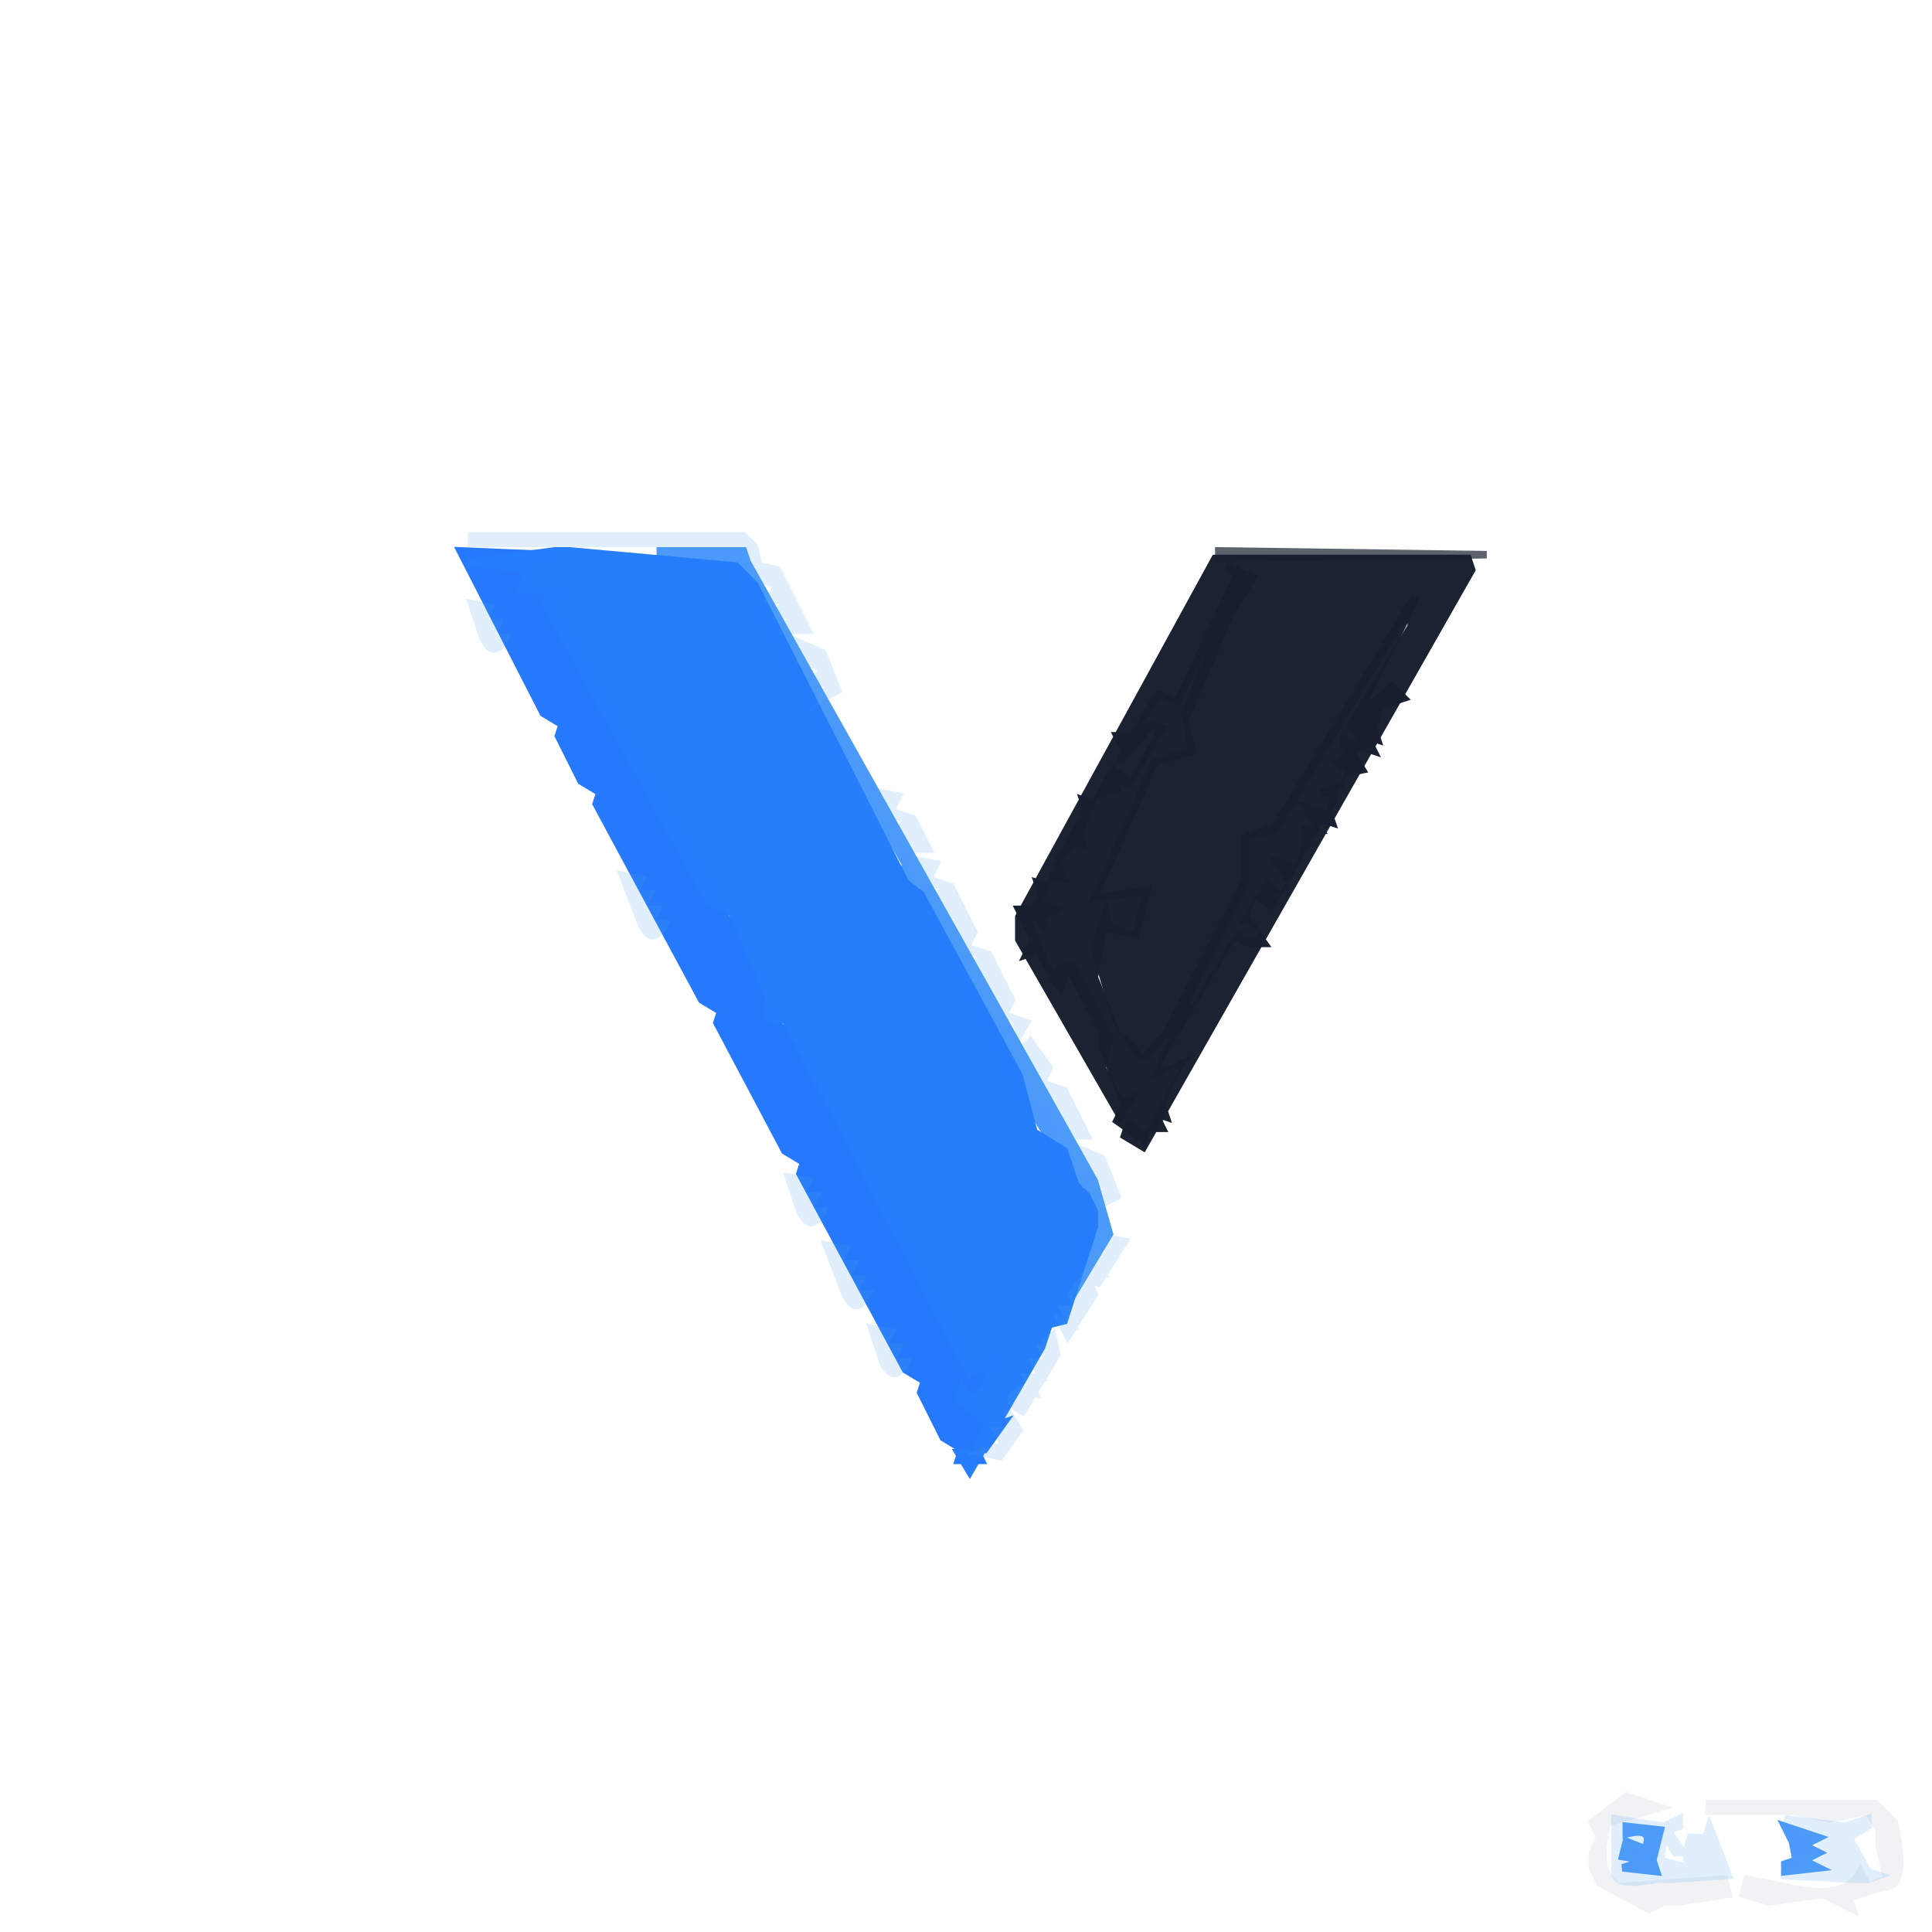
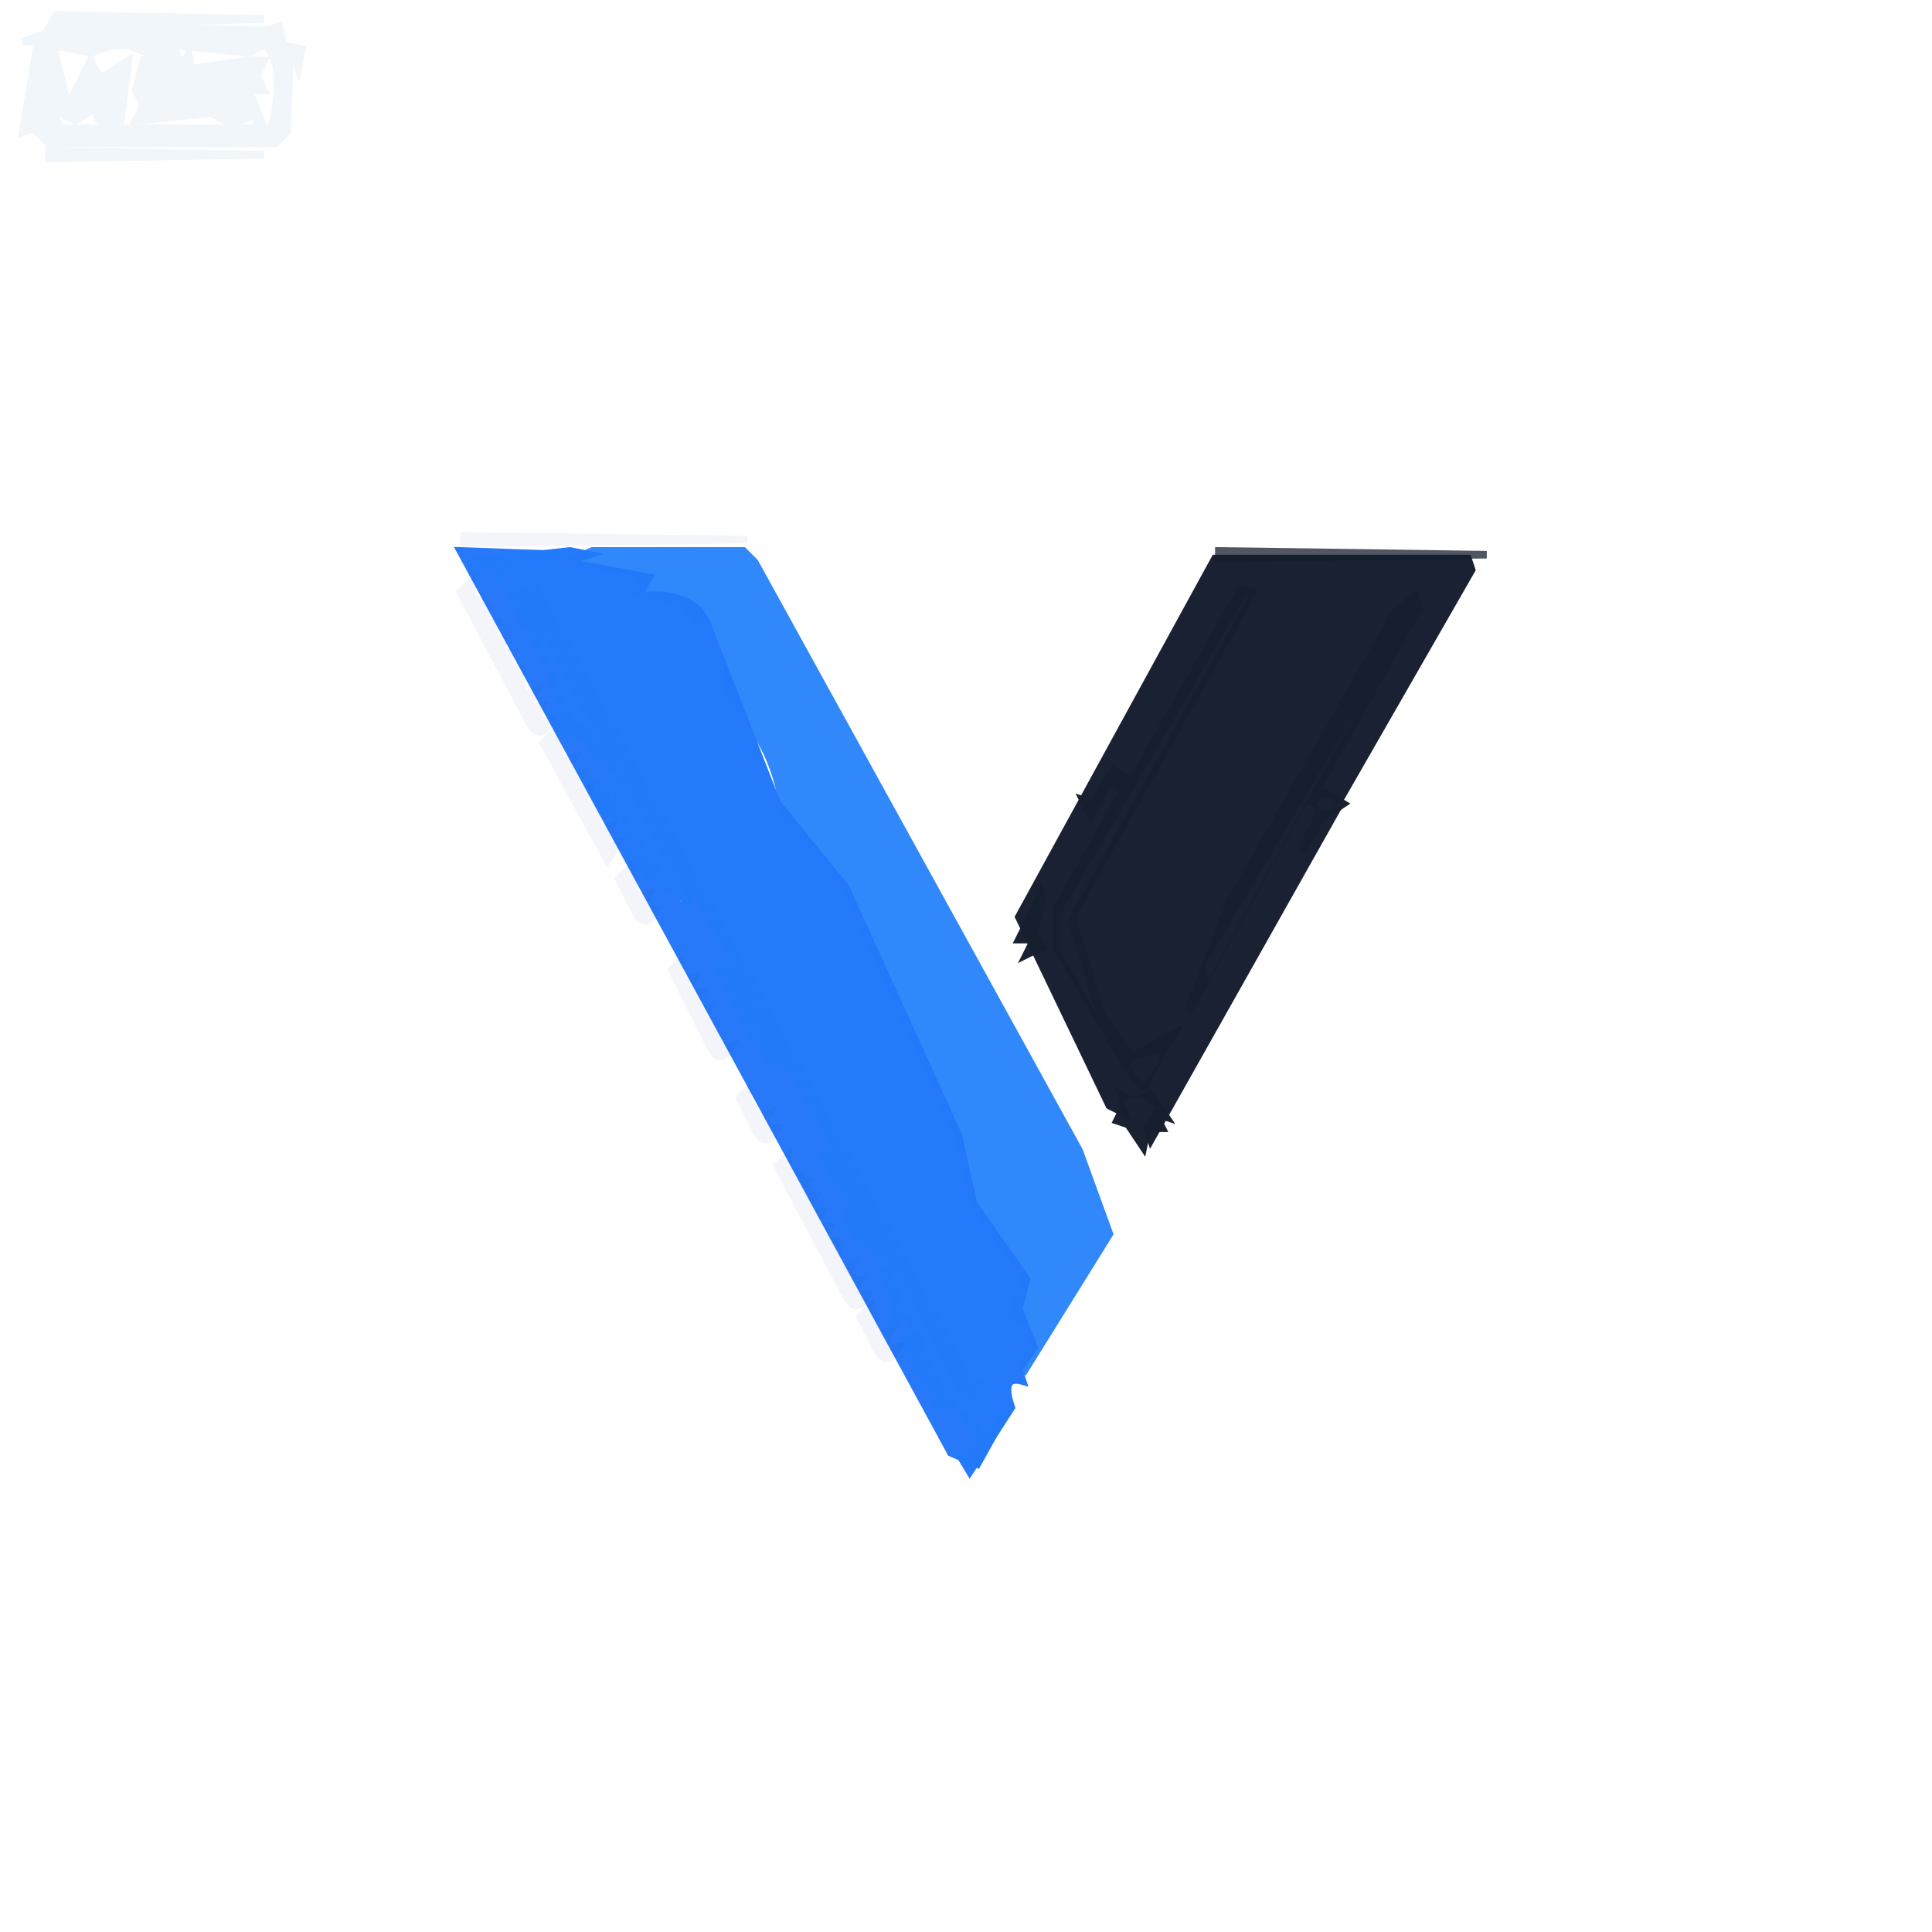
<svg xmlns="http://www.w3.org/2000/svg" width="256" height="256" version="1.1" desc="Created with imagetracer.js version 1.2.6">
-   <path fill="rgb(0,0,0)" stroke="rgb(0,0,0)" stroke-width="1" opacity="0" d="M 0 0 L 256 0 L 256 256 L 0 256 L 0 0 Z M 62 71 L 62 72 L 99 72 L 62 71 Z M 100 72 L 60 74 L 63 79 L 62 81 L 64 80 L 127 195 Q 125 199 129 198 L 128 197 L 130 197 L 148 163 L 100 72 Z M 162 73 L 134 121 L 137 131 L 150 153 Q 149 156 152 155 L 197 75 L 197 73 L 162 73 Z M 216 238 L 211 242 L 212 244 L 211 246 L 211 248 L 212 250 L 219 253 L 221 252 L 223 252 L 228 251 Q 231 252 229 247 Q 233 246 231 251 L 241 252 L 243 252 L 250 250 Q 253 250 251 242 L 249 239 L 227 239 L 227 240 L 236 240 L 236 247 L 235 247 Q 237 240 233 241 L 233 246 L 232 241 Q 226 239 228 246 L 227 246 Q 228 241 226 242 L 224 242 L 214 241 L 215 247 L 214 249 L 228 250 L 215 250 Q 211 248 213 242 L 220 240 L 216 238 Z " />
-   <path fill="rgb(25,33,49)" stroke="rgb(25,33,49)" stroke-width="1" opacity="0.992" d="M 161 74 L 194.5 74 L 195 75.5 L 151.5 152 L 149 150.5 L 149.5 149 L 152 150.5 L 157 141.5 L 155.5 141 L 153.5 142 L 154 140.5 L 156 136.5 L 154.5 137 L 153 138.5 Q 151.5 141.5 150 138.5 L 148 135.5 L 145 125.5 L 146.5 121 L 147 123 L 150.5 124 L 152 118 L 145 119 L 153 101 L 158 99.5 L 157 94.5 L 161 84.5 L 160 84.5 L 156 93 L 153.5 92 L 150 97.5 L 152.5 96 L 154 96.5 L 149.5 104 L 147 102.5 L 148 104.5 L 145 105.5 L 143 110.5 L 143.5 112 L 142 111.5 L 140 114.5 L 141 116.5 L 139 116.5 L 137 120.5 L 138.5 120 L 140 120.5 L 138 121.5 L 138.5 123 L 137 121.5 L 136 121.5 L 139.5 130 Q 141.25 126.25 143 129.5 L 147 137.5 L 146 141.5 L 148.5 146 L 150 145.5 L 148.5 148 L 135 124.5 L 135 121.5 L 161 74 Z M 187 80 L 169 110 L 165 111 L 165 117 L 157 133 L 158 134 L 164 124 L 166 125 Q 169 123 165 122 L 168 117 L 169 118 L 168 118 L 169 120 L 171 117 L 169 114 L 172 115 L 173 112 L 173 110 L 175 110 L 173 107 L 176 108 L 177 105 L 175 105 L 178 104 L 179 102 L 177 101 L 179 100 L 178 99 L 178 98 L 181 99 L 179 96 L 187 83 L 187 80 Z " />
-   <path fill="rgb(28,115,250)" stroke="rgb(28,115,250)" stroke-width="1" opacity="0.957" d="M 61 73 L 73 73.5 L 62 74.5 L 70 75.5 L 69 78 L 74 78.5 L 72 79.5 L 95.5 121 L 97 122.5 L 102 135 L 104 136.5 L 128.5 182 L 131.5 180 L 131 181.5 L 128.5 185 L 127 184.5 L 128.5 187 L 131.5 189 L 133 188.5 L 130.5 192 L 129 191.5 L 130 193.5 L 127 193.5 L 127.5 192 L 125 190.5 L 122 184.5 L 122.5 183 L 120 181.5 L 106 155.5 L 106.5 154 L 104 152.5 L 95 135.5 L 95.5 134 L 93 132.5 L 79 106.5 L 79.5 105 L 77 103.5 L 74 97.5 L 74.5 96 L 72 94.5 L 61 73 Z " />
-   <path fill="rgb(64,148,250)" stroke="rgb(64,148,250)" stroke-width="1" opacity="0.941" d="M 87.5 73 L 98.5 73 L 99 74.5 L 145 156.5 L 147 163.5 L 142.5 171 L 142 169.5 L 145 162.5 L 145 160.5 L 144 157 L 141 155.5 L 138.5 150 L 137 147.5 L 122 117 Q 119 118.25 120 114.5 L 97.5 75 L 87.5 74 L 87.5 73 Z " />
-   <path fill="rgb(64,148,250)" stroke="rgb(64,148,250)" stroke-width="1" opacity="0.941" d="M 215.5 242 L 220 242.5 L 219 246.5 L 219.5 248 L 215 247.5 L 218 246.5 L 215 246 L 215.5 244 L 218 245 Q 219.25 242 215.5 243 L 215.5 242 Z " />
-   <path fill="rgb(64,148,250)" stroke="rgb(64,148,250)" stroke-width="1" opacity="0.941" d="M 236.5 242 L 239.5 243 L 241 243.5 L 239 244.5 L 241 245.5 L 239 246.5 L 241 247.5 L 236.5 248 L 236.5 247 L 238 246.5 L 237.5 244 L 236.5 242 Z " />
-   <path fill="rgb(23,31,46)" stroke="rgb(23,31,46)" stroke-width="1" opacity="0.702" d="M 161.5 73 L 197 73.5 L 161.5 74 L 161.5 73 Z " />
-   <path fill="rgb(23,31,47)" stroke="rgb(23,31,47)" stroke-width="1" opacity="0.988" d="M 162.5 75 L 166 76.5 L 163 81.5 L 157 95.5 L 158 99.5 L 153 101 L 145 119 L 152 118 L 150.5 124 L 147 123 L 146.5 121 L 145 129.5 L 148 137 L 150 138.5 Q 151.5 141.5 153 138.5 L 154.5 137 L 165 116.5 L 165 111 L 169 109.5 L 187.5 79 L 187 80.5 L 180 94.5 L 184.5 91 L 186 92.5 L 183 93.5 L 182 96.5 L 182.5 98 L 181 97.5 L 182 99.5 L 180.5 99 L 179 99.5 L 180.5 102 L 178 102.5 L 177.5 104 L 175 104.5 L 177 105 L 176 107.5 L 176.5 109 L 175 108.5 L 168.5 120 L 166 118.5 L 165 121.5 L 167.5 125 L 165.5 125 L 163.5 124 L 153 141.5 L 154.5 142 L 156.5 141 L 155 143.5 L 154 146.5 L 154.5 148 L 153 147.5 L 154 149.5 L 152 149.5 L 151.5 151 L 148 148.5 L 149 146.5 L 146 138.5 L 146 136.5 L 141.5 128 L 140.5 131 L 137.5 126 L 136 126.5 L 137 124.5 L 135 120.5 L 137 120.5 L 138 118.5 L 137.5 117 L 139 117.5 L 139.5 116 L 141 116.5 L 140 114.5 L 144 107.5 L 143.5 106 L 145 106.5 L 147.5 102 L 150 103.5 L 154 96.5 L 152.5 96 L 148.5 101 L 149 99.5 L 148 97.5 L 150 97.5 L 153.5 92 L 156 93 L 164 76 L 162.5 75 Z " />
-   <path fill="rgb(37,125,251)" stroke="rgb(37,125,251)" stroke-width="1" opacity="0.992" d="M 73.5 73 L 75.5 73 L 97.5 75 L 100 77.5 L 120 117 L 122 118.5 L 135 142.5 L 137 150 L 141 152.5 L 142.5 157 L 144 158.5 L 145 160.5 L 145 162.5 L 141 175 L 139 175.5 L 138 178.5 L 128.5 195 L 127 192.5 L 129 192.5 L 131 188.5 L 127 185.5 L 127.5 184 Q 129.25 186.75 131 182.5 L 130.5 181 L 128.5 182 L 104 135 Q 101 136.25 102 132.5 L 97 121 L 94 119.5 L 72 79.5 L 74 78.5 L 69 78 L 70 75.5 L 62 74.5 L 73.5 73 Z " />
-   <path fill="rgb(26,38,86)" stroke="rgb(26,38,86)" stroke-width="1" opacity="0.059" d="M 215.5 238 L 220 239.5 L 213 241.5 Q 211.25 248.25 214.5 250 L 228.5 249 L 229 251 L 222.5 252 L 220.5 252 L 218.5 253 L 212 249.5 L 211 247.5 L 211 245.5 L 212 243.5 L 211 241.5 L 215.5 238 Z " />
-   <path fill="rgb(26,38,86)" stroke="rgb(26,38,86)" stroke-width="1" opacity="0.059" d="M 226.5 239 L 248.5 239 L 251 241.5 Q 253 250.333 249.5 250 L 245 251.5 L 245.5 253 L 241.5 251 L 234.5 252 L 231 251 L 231.5 249 L 236.5 250 Q 244.5 252 246.5 248 L 247.5 250 L 250 249 L 249 244.5 L 249 242.5 L 247.5 240 L 242.5 241 L 237.5 240 L 235.5 240 L 226.5 240 L 226.5 239 Z " />
-   <path fill="rgb(76,161,232)" stroke="rgb(76,161,232)" stroke-width="1" opacity="0.173" d="M 62.5 71 L 98.5 71 L 100 72.5 L 100.5 75 L 103 75.5 L 107 83.5 L 104 83.5 L 105 81.5 L 103 81.5 L 104 79.5 L 102 79.5 L 103 77.5 L 100 76.5 L 99 72 L 62.5 72 L 62.5 71 Z " />
-   <path fill="rgb(76,161,232)" stroke="rgb(76,161,232)" stroke-width="1" opacity="0.173" d="M 62.5 80 L 65 80.5 L 64 82.5 L 66 82.5 L 65 84.5 L 67 84.5 Q 65.5 87.5 64 84.5 L 62.5 80 Z " />
-   <path fill="rgb(76,161,232)" stroke="rgb(76,161,232)" stroke-width="1" opacity="0.173" d="M 105.5 85 L 109 86.5 L 111 91.5 L 109 92.5 L 110 90.5 L 108 90.5 L 109 88.5 L 106 87.5 L 105.5 85 Z " />
-   <path fill="rgb(76,161,232)" stroke="rgb(76,161,232)" stroke-width="1" opacity="0.173" d="M 116.5 105 L 119 105.5 L 118 107.5 L 121 108.5 L 123 112.5 L 120 112.5 L 121 110.5 L 119 110.5 L 120 108.5 L 117 107.5 L 116.5 105 Z " />
-   <path fill="rgb(76,161,232)" stroke="rgb(76,161,232)" stroke-width="1" opacity="0.173" d="M 121.5 114 L 124 114.5 L 123 116.5 L 126 117.5 L 129 123.5 L 128 125.5 L 131 126.5 L 134 132.5 L 133 134.5 L 136 135.5 L 134.5 138 L 135 136.5 L 134.5 135 L 132 134.5 L 131 132.5 L 132 130.5 L 130 130.5 L 131 128.5 L 129 128.5 L 130 126.5 L 127 125.5 L 126 123.5 L 127 121.5 L 125 121.5 L 126 119.5 L 124 119.5 L 125 117.5 L 122 116.5 L 121.5 114 Z " />
-   <path fill="rgb(76,161,232)" stroke="rgb(76,161,232)" stroke-width="1" opacity="0.173" d="M 82.5 116 L 85 116.5 L 84 118.5 L 86 118.5 L 85 120.5 L 87 120.5 L 86 122.5 L 88 122.5 Q 86.5 125.5 85 122.5 L 82.5 116 Z " />
-   <path fill="rgb(76,161,232)" stroke="rgb(76,161,232)" stroke-width="1" opacity="0.173" d="M 136.5 138 L 139 141.5 L 138 143.5 L 141 144.5 L 144 150.5 L 141 150.5 L 142 148.5 L 140 148.5 L 141 146.5 L 138 145.5 L 136 141.5 L 137 139.5 L 135 139.5 L 136.5 138 Z " />
-   <path fill="rgb(76,161,232)" stroke="rgb(76,161,232)" stroke-width="1" opacity="0.173" d="M 142.5 152 L 146 153.5 L 148 158.5 L 146 159.5 L 147 157.5 L 145 157.5 L 146 155.5 L 143 154.5 L 142.5 152 Z " />
-   <path fill="rgb(76,161,232)" stroke="rgb(76,161,232)" stroke-width="1" opacity="0.173" d="M 104.5 156 L 107 156.5 L 106 158.5 L 108 158.5 L 107 160.5 L 109 160.5 Q 107.5 163.5 106 160.5 L 104.5 156 Z " />
-   <path fill="rgb(76,161,232)" stroke="rgb(76,161,232)" stroke-width="1" opacity="0.173" d="M 146.5 164 L 149 164.5 L 145.5 170 L 144 169.5 L 145 171.5 L 141.5 177 L 140.5 175 L 142 175.5 L 141 173.5 L 143 173.5 L 142 171.5 L 144.5 168 L 146 168.5 L 145 166.5 L 147 166.5 L 146.5 164 Z " />
-   <path fill="rgb(76,161,232)" stroke="rgb(76,161,232)" stroke-width="1" opacity="0.173" d="M 109.5 165 L 112 165.5 L 111 167.5 L 113 167.5 L 112 169.5 L 114 169.5 L 113 171.5 L 115 171.5 Q 113.5 174.5 112 171.5 L 109.5 165 Z " />
-   <path fill="rgb(76,161,232)" stroke="rgb(76,161,232)" stroke-width="1" opacity="0.173" d="M 115.5 176 L 118 176.5 L 117 178.5 L 119 178.5 L 118 180.5 L 120 180.5 Q 118.5 183.5 117 180.5 L 115.5 176 Z " />
-   <path fill="rgb(76,161,232)" stroke="rgb(76,161,232)" stroke-width="1" opacity="0.173" d="M 139.5 177 L 140 179.5 L 135.5 187 Q 132.5 185.5 135.5 184 L 137 184.5 L 136 182.5 L 138 182.5 L 137 180.5 L 139 180.5 L 138 178.5 L 139.5 177 Z " />
-   <path fill="rgb(76,161,232)" stroke="rgb(76,161,232)" stroke-width="1" opacity="0.173" d="M 133.5 187 L 135 189.5 L 132.5 193 L 130 192.5 L 133 191.5 L 132 189.5 L 134 189.5 L 133.5 187 Z " />
-   <path fill="rgb(76,161,232)" stroke="rgb(76,161,232)" stroke-width="1" opacity="0.173" d="M 214 241 L 220.5 242 L 222.5 241 L 222.5 242 L 221 242.5 L 223 245.5 L 222 245.5 L 220.5 243 L 220 246.5 L 225.5 248 L 225.5 247 Q 222.5 247.875 224 243.5 L 226 243.5 L 226.5 242 L 229 248.5 L 221.5 249 L 219.5 249 Q 213.417 250.25 214 247.5 L 214 245.5 L 214 241 Z M 216 242 L 216 243 Q 219 242 218 245 L 216 244 L 215 246 L 218 247 L 215 248 L 220 248 L 219 247 L 220 243 L 216 242 Z " />
-   <path fill="rgb(76,161,232)" stroke="rgb(76,161,232)" stroke-width="1" opacity="0.173" d="M 236.5 241 L 244.5 242 L 247.5 241 L 247.5 242 L 245 243.5 L 247.5 248 L 249 248.5 L 247.5 249 L 245.5 249 L 236 248.5 L 241 247.5 L 239 246.5 L 240.5 246 L 243 247.5 L 240.5 243 L 238.5 242 L 236.5 241 Z " />
+   <path fill="rgb(0,0,0)" stroke="rgb(0,0,0)" stroke-width="1" opacity="0" d="M 0 0 L 256 0 L 256 256 L 0 256 L 0 0 Z M 8 2 L 8 3 L 35 3 L 8 2 Z M 7 3 Q 2 7 4 17 L 7 19 L 37 19 L 38 18 L 38 7 L 36 4 L 7 3 Z M 7 20 L 7 21 L 36 21 L 7 20 Z M 62 71 L 62 72 L 99 72 L 62 71 Z M 100 72 L 60 74 L 63 79 L 62 81 L 64 80 L 94 135 L 93 134 L 92 136 L 95 136 L 105 155 L 104 157 L 106 156 L 127 196 L 130 195 L 132 195 L 131 193 L 148 163 L 117 106 L 118 104 L 117 104 L 100 72 Z M 161 73 L 134 122 L 152 155 L 197 74 L 161 73 Z " />
+   <path fill="rgb(0,0,0)" stroke="rgb(0,0,0)" stroke-width="1" opacity="0" d="M 7 6 L 11.5 7 L 14.5 6 L 16.5 6 L 20 7.5 L 18 11.5 L 18 13.5 L 18.5 16 L 26.5 16 L 28 15.5 L 27.5 17 L 7.5 17 L 7.5 16 L 12 15.5 L 11.5 14 L 13 16 L 17 16 L 17 8.5 L 15.5 8 L 13.5 7 L 14 8.5 L 13.5 10 L 13 8 L 10 9.5 L 8.5 14 L 8 11.5 L 11 7.5 L 8.5 7 L 7 7.5 L 7 6 Z " />
+   <path fill="rgb(0,0,0)" stroke="rgb(0,0,0)" stroke-width="1" opacity="0" d="M 33.5 6 L 36 7.5 L 35.5 17 L 34.5 15 L 34 17 L 29 16.5 L 31.5 16 L 34 14.5 L 33 11.5 L 34 11.5 L 34.5 13 L 35 7 L 33 7.5 L 33.5 9 Q 30.5 7.5 33.5 6 Z " />
+   <path fill="rgb(23,31,48)" stroke="rgb(23,31,48)" stroke-width="1" opacity="0.992" d="M 161 74 L 194.5 74 L 195 75.5 L 177.5 106 L 175.5 105 Q 172.5 106.5 175.5 108 L 177 107.5 L 152.5 151 L 152 149.5 L 154 146.5 L 151.5 145 L 149.5 145 L 148 145.5 L 149 147.5 L 147 146.5 L 135 121.5 L 161 74 Z M 165 78 L 140 121 L 140 126 L 145 135 L 146 135 L 142 122 L 166 79 L 165 78 Z M 181 91 L 159 128 L 160 131 L 181 93 L 181 91 Z M 147 135 L 150 143 L 152 144 L 154 141 L 154 139 L 150 140 L 147 135 Z " />
+   <path fill="rgb(26,113,249)" stroke="rgb(26,113,249)" stroke-width="1" opacity="0.945" d="M 61 73 L 75 73.5 L 62 74.5 L 67 75.5 Q 64.25 77.25 68.5 79 L 71 78 L 128.5 183 L 130 183.5 Q 128.5 186.5 127 183.5 L 119 168 L 117 168.5 L 119 171.5 L 119 173.5 L 119.5 175 L 121 174.5 L 120 176.5 L 122 177.5 L 122 179.5 L 126.5 187 L 129 188.5 L 130.5 191 L 133.5 187 L 132 189.5 L 129.5 194 L 126 192.5 L 61 73 Z M 72 83 L 71 86 L 73 89 L 73 91 L 76 96 L 78 97 L 81 102 L 82 102 L 72 83 Z M 82 103 L 82 106 L 82 108 L 90 120 L 92 120 L 84 105 L 82 103 Z M 96 127 L 100 138 L 102 139 L 96 127 Z " />
+   <path fill="rgb(42,133,250)" stroke="rgb(42,133,250)" stroke-width="1" opacity="0.969" d="M 78.5 73 L 98.5 73 L 100 74.5 L 143 152.5 L 147 163.5 L 135.5 182 L 136 180.5 L 137 175.5 L 134 174.5 L 136 169.5 L 129 159.5 L 127 150.5 L 112 117.5 L 104 108.5 Q 102.85 98.65 97 93.5 L 96 86.5 L 90.5 80 L 84 78.5 L 85.5 76 L 75 74.5 L 78.5 73 Z " />
+   <path fill="rgb(22,30,46)" stroke="rgb(22,30,46)" stroke-width="1" opacity="0.984" d="M 164.5 78 L 166 78.5 L 142 121.5 L 146 134.5 L 150 140 L 155.5 137 L 154 139.5 L 151.5 144 L 150 142.5 L 140 125.5 L 140 120.5 L 149 104.5 L 147 103.5 L 144.5 108 L 143.5 106 L 145 106.5 L 147.5 102 L 150 103.5 L 164.5 78 Z " />
+   <path fill="rgb(22,30,46)" stroke="rgb(22,30,46)" stroke-width="1" opacity="0.984" d="M 187.5 79 L 188 80.5 L 174 105.5 L 175.5 105 L 178 106.5 L 175 108.5 L 172.5 113 L 173 111.5 L 175 107.5 Q 173.5 104.5 172 107.5 L 157.5 134 L 158 132.5 L 163 119.5 L 185 81 L 187.5 79 Z " />
+   <path fill="rgb(22,30,46)" stroke="rgb(22,30,46)" stroke-width="1" opacity="0.984" d="M 137.5 117 L 138 119.5 L 137 123.5 L 138 125.5 L 136 126.5 L 137 124.5 L 135 124.5 L 138 118.5 L 137.5 117 Z " />
+   <path fill="rgb(22,30,46)" stroke="rgb(22,30,46)" stroke-width="1" opacity="0.984" d="M 148.5 145 L 150.5 146 L 152.5 145 L 154.5 148 L 153 147.5 L 154 149.5 L 152 149.5 L 151.5 152 L 149.5 149 L 148 148.5 L 149 146.5 L 148.5 145 Z " />
+   <path fill="rgb(21,29,44)" stroke="rgb(21,29,44)" stroke-width="1" opacity="0.745" d="M 161.5 73 L 197 73.5 L 161.5 74 L 161.5 73 Z " />
+   <path fill="rgb(34,121,250)" stroke="rgb(34,121,250)" stroke-width="1" opacity="0.992" d="M 75.5 73 L 78 73.5 L 75 74.5 L 86 76.5 L 84.5 79 Q 92.4 78.1 94 83.5 L 103 106.5 L 112 117.5 L 127 150.5 L 129 159.5 L 136 169.5 L 135 173.5 L 137 178.5 L 135 181.5 L 135.5 183 Q 132.5 182.125 134 186.5 L 128.5 195 L 127 192.5 L 129 192.5 L 130 190.5 L 127.5 187 L 125.5 186 L 124 186.5 L 125 183.5 L 123 182.5 L 124 184.5 L 122 183.5 L 121 181.5 L 122 179.5 L 120 179.5 L 121.5 177 L 119.5 178 L 121 175.5 L 120.5 174 L 118 175.5 L 119 173.5 L 118 170.5 L 117 168.5 L 119 168 L 119.5 170 L 120 167.5 L 117.5 167 L 114 164.5 L 112 161.5 L 113 159 L 111 157.5 L 109 152.5 L 111 152.5 L 101.5 135 L 101 136.5 L 104 141.5 L 102 140.5 L 100 137.5 L 95 127.5 L 97 128.5 L 100.5 135 L 101 133.5 L 91.5 117 L 91 118.5 L 91.5 120 L 90 118.5 L 84 114.5 L 83 112.5 L 85 113.5 L 85.5 115 L 86 112.5 L 82 110.5 L 83 108.5 L 80 107.5 L 78 103.5 L 80 104.5 L 81.5 108 L 82 105.5 L 81 103.5 L 82.5 103 L 84 103.5 L 81.5 99 L 81 100.5 L 81.5 102 L 79 100.5 L 77.5 97 L 75.5 98 L 73 94.5 L 75 94.5 L 73 90.5 L 73 88.5 L 71 85.5 L 70.5 83 L 69 82.5 L 69 80.5 L 66 76.5 L 66.5 75 L 62 74.5 L 75.5 73 Z " />
+   <path fill="rgb(20,63,149)" stroke="rgb(20,63,149)" stroke-width="1" opacity="0.051" d="M 61.5 71 L 99 71.5 L 61.5 72 L 61.5 71 Z " />
+   <path fill="rgb(20,63,149)" stroke="rgb(20,63,149)" stroke-width="1" opacity="0.051" d="M 62.5 77 L 62.5 79 L 65 80.5 L 64 82.5 L 66 82.5 L 65 84.5 L 67 84.5 L 66 86.5 L 68 86.5 L 67 88.5 L 69 88.5 L 69 90.5 L 69.5 92 L 71 91.5 L 70 93.5 L 72 93.5 L 71 95.5 L 73 95.5 Q 71.5 98.5 70 95.5 L 61 78.5 L 62.5 77 Z " />
+   <path fill="rgb(20,63,149)" stroke="rgb(20,63,149)" stroke-width="1" opacity="0.051" d="M 73.5 97 L 74 99.5 L 74.5 101 L 76 100.5 L 75 102.5 L 77 102.5 L 76 104.5 L 78 104.5 L 77 106.5 L 79 106.5 L 79 108.5 L 79.5 110 L 81 109.5 L 80 111.5 L 82 111.5 L 80.5 114 L 72 98.5 L 73.5 97 Z " />
+   <path fill="rgb(20,63,149)" stroke="rgb(20,63,149)" stroke-width="1" opacity="0.051" d="M 83.5 115 L 84 117.5 L 84.5 119 L 86 118.5 L 85 120.5 L 87 120.5 Q 85.5 123.5 84 120.5 L 82 116.5 L 83.5 115 Z " />
+   <path fill="rgb(20,63,149)" stroke="rgb(20,63,149)" stroke-width="1" opacity="0.051" d="M 90.5 127 L 90 128.5 L 90.5 130 L 92 129.5 L 91 131.5 L 93 131.5 L 92 133.5 L 94 133.5 L 93.5 135 L 95 135.5 L 95 137.5 L 95.5 139 L 97 138.5 Q 95.5 141.5 94 138.5 L 89 128.5 L 90.5 127 Z " />
+   <path fill="rgb(20,63,149)" stroke="rgb(20,63,149)" stroke-width="1" opacity="0.051" d="M 99.5 144 L 99 145.5 L 100.5 148 L 102 147.5 L 101 149.5 L 103 149.5 Q 101.5 152.5 100 149.5 L 98 145.5 L 99.5 144 Z " />
+   <path fill="rgb(20,63,149)" stroke="rgb(20,63,149)" stroke-width="1" opacity="0.051" d="M 104.5 153 L 104.5 155 L 107 156.5 L 106 158.5 L 108 158.5 L 107 160.5 L 109 160.5 L 108 162.5 L 110 162.5 L 109 164.5 L 111 164.5 L 111 166.5 L 111.5 168 L 113 167.5 L 112 169.5 L 114 169.5 L 113 171.5 L 115 171.5 Q 113.5 174.5 112 171.5 L 103 154.5 L 104.5 153 Z " />
+   <path fill="rgb(20,63,149)" stroke="rgb(20,63,149)" stroke-width="1" opacity="0.051" d="M 115.5 173 L 116 175.5 L 116.5 177 L 118 176.5 L 117 178.5 L 119 178.5 Q 117.5 181.5 116 178.5 L 114 174.5 L 115.5 173 Z " />
+   <path fill="rgb(139,186,220)" stroke="rgb(139,186,220)" stroke-width="1" opacity="0.129" d="M 7.5 2 L 35 2.5 L 7 3.5 L 35.5 4 L 37 3.5 L 37.5 6 L 40 6.5 L 39.5 9 L 38.5 6 L 38 17.5 L 36.5 19 L 6.5 19 L 4.5 17 L 3 17.5 L 5 5.5 L 3 5.5 L 6 4.5 L 7.5 2 Z M 7 6 L 9 14 L 12 8 L 13 10 L 14 10 L 17 8 L 16 16 Q 12 17 13 14 L 10 16 L 8 15 L 7 15 L 8 17 L 34 17 L 34 15 L 32 16 L 30 16 L 28 15 L 18 16 L 19 14 L 18 12 L 19 8 L 22 8 L 17 6 L 15 6 L 12 7 L 7 6 Z M 23 6 L 24 9 L 25 7 L 26 14 L 26 9 L 33 8 L 35 8 L 34 10 L 35 12 L 33 12 L 35 17 L 36 17 Q 38 8 35 6 L 33 7 L 23 6 Z " />
+   <path fill="rgb(139,186,220)" stroke="rgb(139,186,220)" stroke-width="1" opacity="0.129" d="M 6.5 20 L 35 20.5 L 6.5 21 L 6.5 20 Z " />
</svg>
